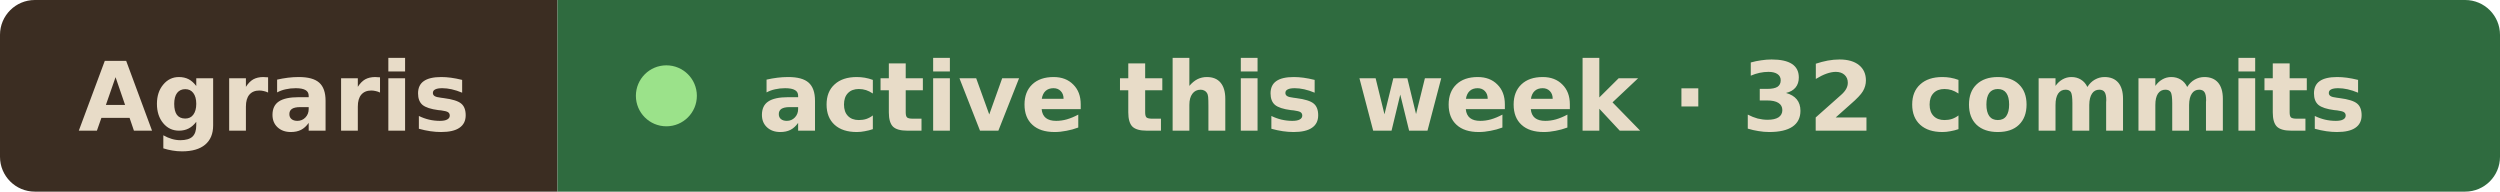
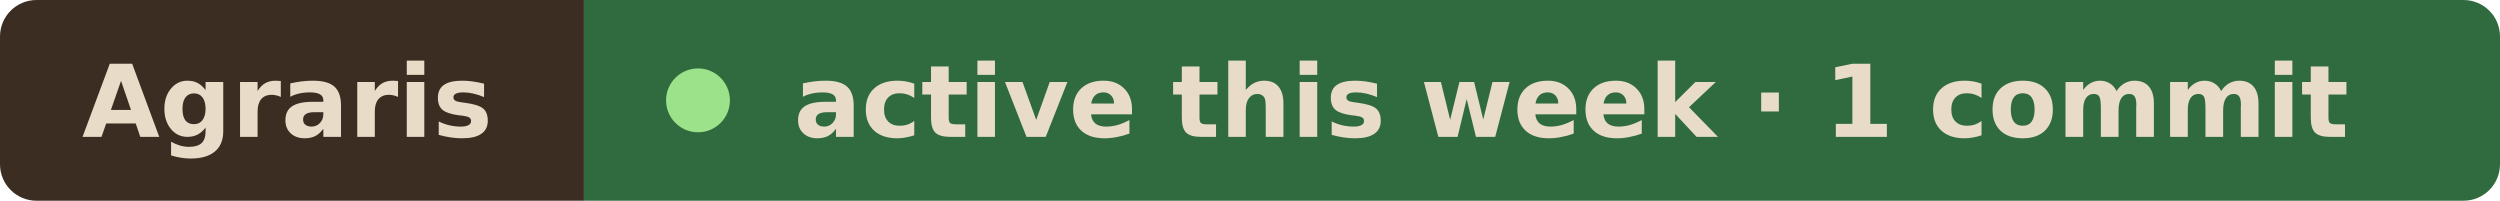
- <svg xmlns="http://www.w3.org/2000/svg" width="287" height="22" viewBox="0 0 287 22" role="img" aria-label="Agraris active this week · 32 commits">
+ <svg xmlns="http://www.w3.org/2000/svg" width="274" height="22" viewBox="0 0 274 22" role="img" aria-label="Agraris active this week · 1 commit">
  <clipPath id="r">
-     <rect width="287" height="22" rx="4" />
+     <rect width="274" height="22" rx="4" />
  </clipPath>
  <g clip-path="url(#r)">
    <rect width="64" height="22" fill="#3b2d22" />
-     <rect x="64" width="223" height="22" fill="#2f6b3f" />
+     <rect x="64" width="210" height="22" fill="#2f6b3f" />
  </g>
  <g font-family="Verdana, Geneva, DejaVu Sans, sans-serif" font-size="11" font-weight="600" fill="#e8dcc8">
    <text x="9" y="15" textLength="46" lengthAdjust="spacingAndGlyphs">Agraris</text>
    <circle cx="76.5" cy="11" r="3.5" fill="#9be28a" />
-     <text x="87" y="15" textLength="191" lengthAdjust="spacingAndGlyphs">active this week · 32 commits</text>
+     <text x="87" y="15" textLength="178" lengthAdjust="spacingAndGlyphs">active this week · 1 commit</text>
  </g>
</svg>
